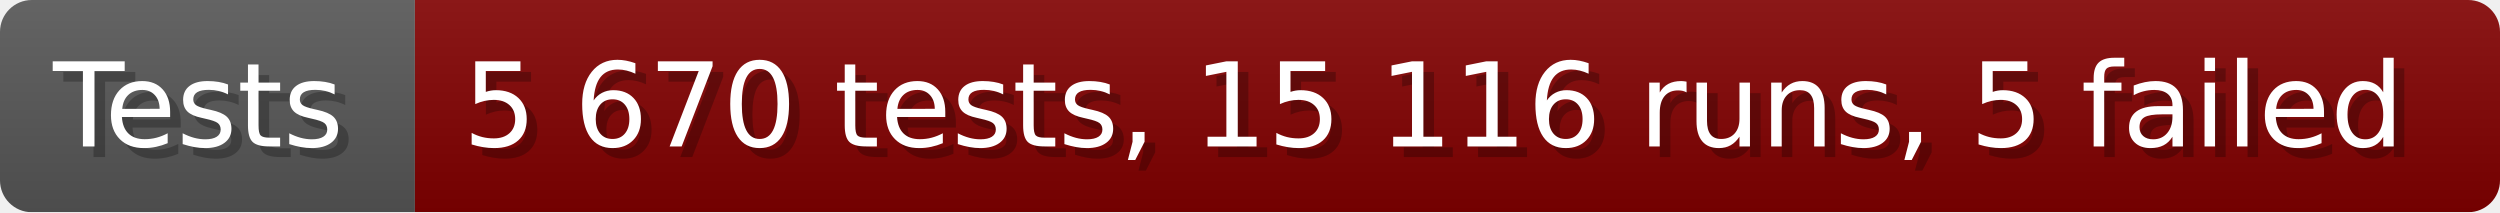
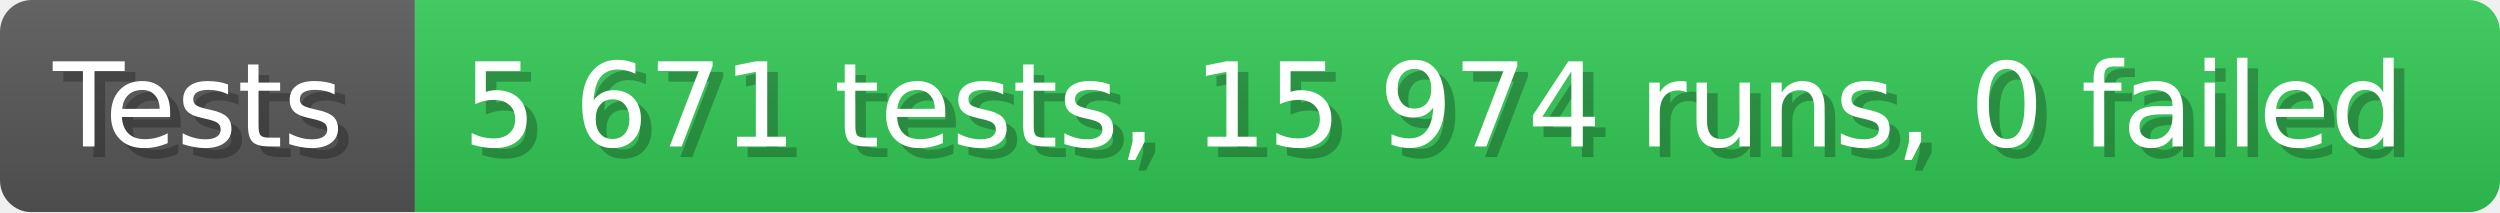
- <svg xmlns="http://www.w3.org/2000/svg" width="235.6" height="20" viewBox="0 0 2356 200" role="img" aria-label="Tests: 5 670 tests, 15 116 runs, 5 failed">
+ <svg xmlns="http://www.w3.org/2000/svg" width="235.6" height="20" viewBox="0 0 2356 200" role="img" aria-label="Tests: 5 671 tests, 15 974 runs, 0 failed">
  <linearGradient id="a" x2="0" y2="100%">
    <stop offset="0" stop-opacity=".1" stop-color="#EEE" />
    <stop offset="1" stop-opacity=".1" />
  </linearGradient>
  <mask id="m">
    <rect width="2356" height="200" rx="30" fill="#FFF" />
  </mask>
  <g mask="url(#m)">
    <rect width="391" height="200" fill="#555" />
-     <rect width="1965" height="200" fill="#800000" x="391" />
+     <rect width="1965" height="200" fill="#31c653" x="391" />
    <rect width="2356" height="200" fill="url(#a)" />
  </g>
  <g aria-hidden="true" fill="#fff" text-anchor="start" font-family="Verdana,DejaVu Sans,sans-serif" font-size="110">
    <text x="60" y="148" textLength="291" fill="#000" opacity="0.25">Tests</text>
    <text x="50" y="138" textLength="291">Tests</text>
-     <text x="446" y="148" textLength="1865" fill="#000" opacity="0.25">5 670 tests, 15 116 runs, 5 failed</text>
-     <text x="436" y="138" textLength="1865">5 670 tests, 15 116 runs, 5 failed</text>
+     <text x="446" y="148" textLength="1865" fill="#000" opacity="0.25">5 671 tests, 15 974 runs, 0 failed</text>
+     <text x="436" y="138" textLength="1865">5 671 tests, 15 974 runs, 0 failed</text>
  </g>
</svg>
